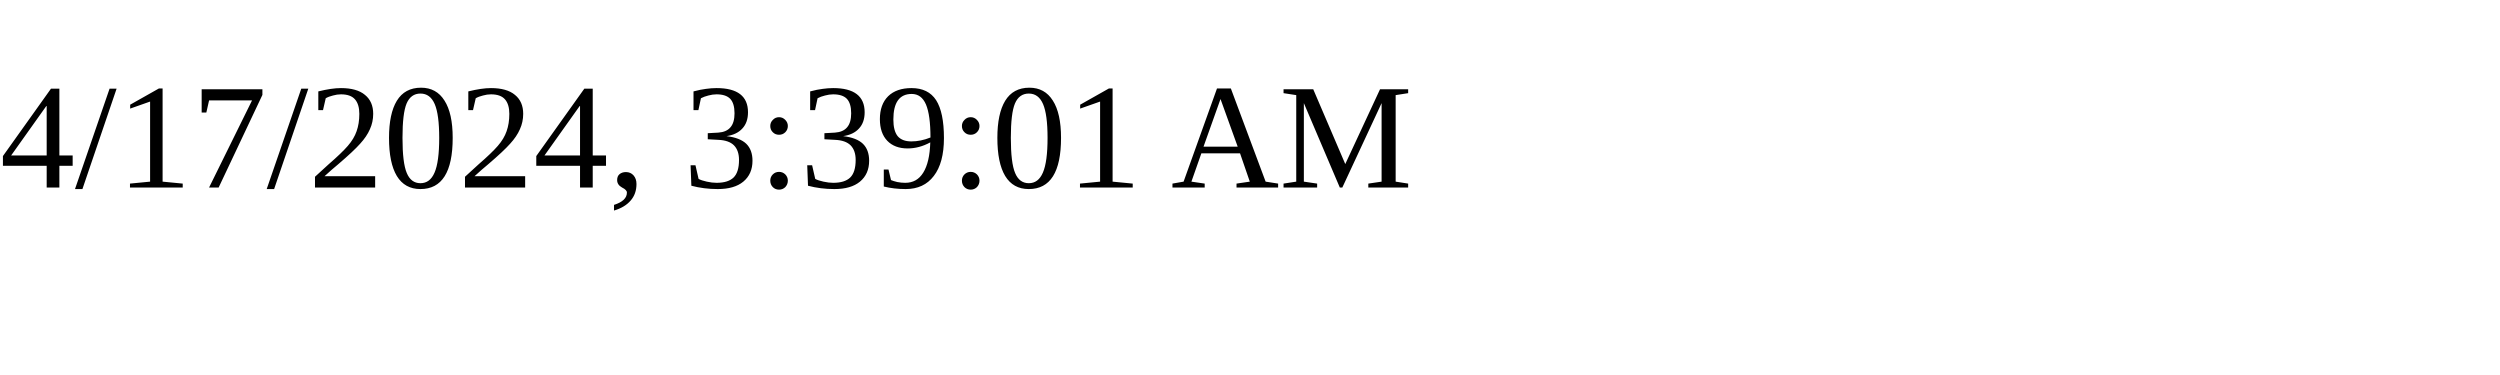
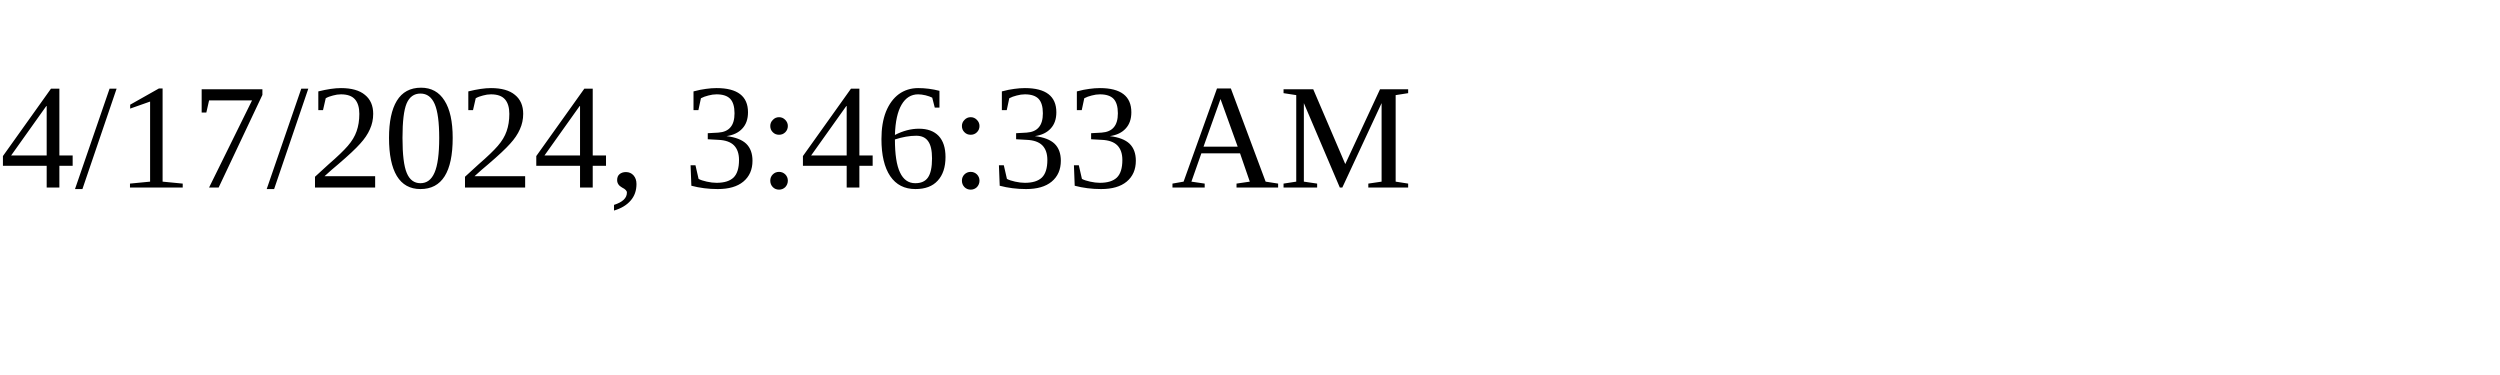
<svg xmlns="http://www.w3.org/2000/svg" height="30" width="200">
-   <text x="0" y="15">4/17/2024, 3:39:01 AM</text>
+   <text x="0" y="15">4/17/2024, 3:46:33 AM</text>
</svg>
